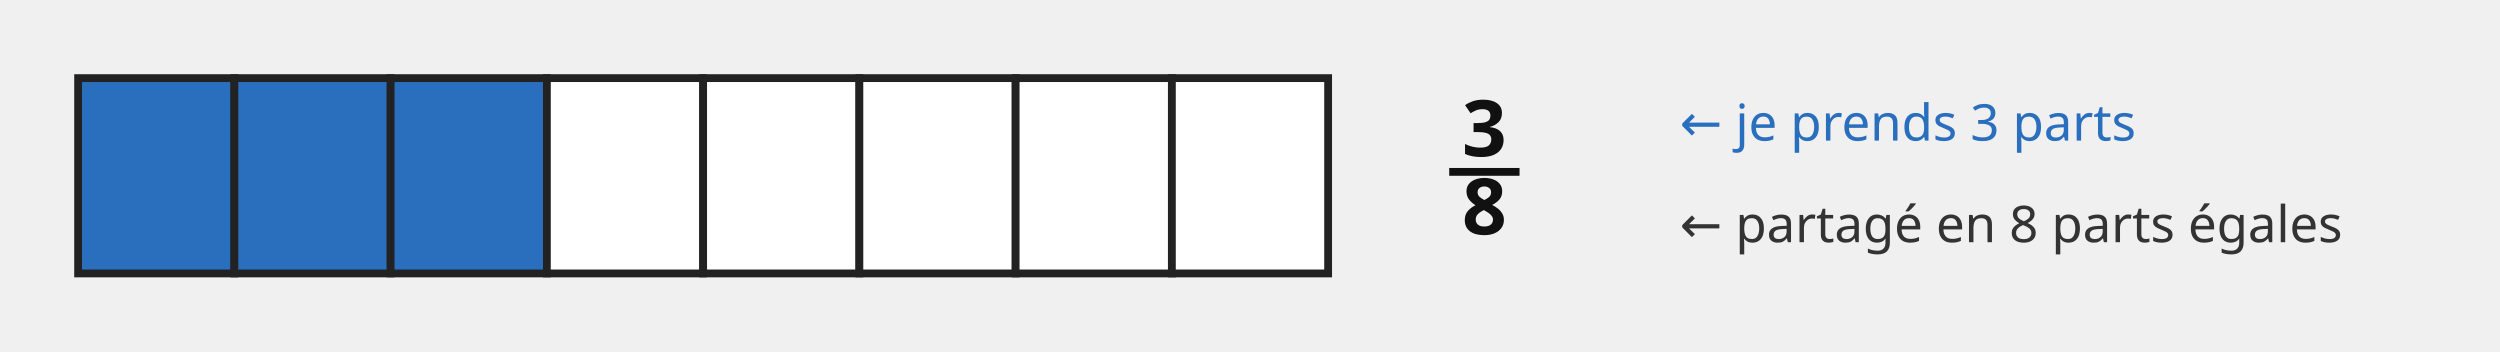
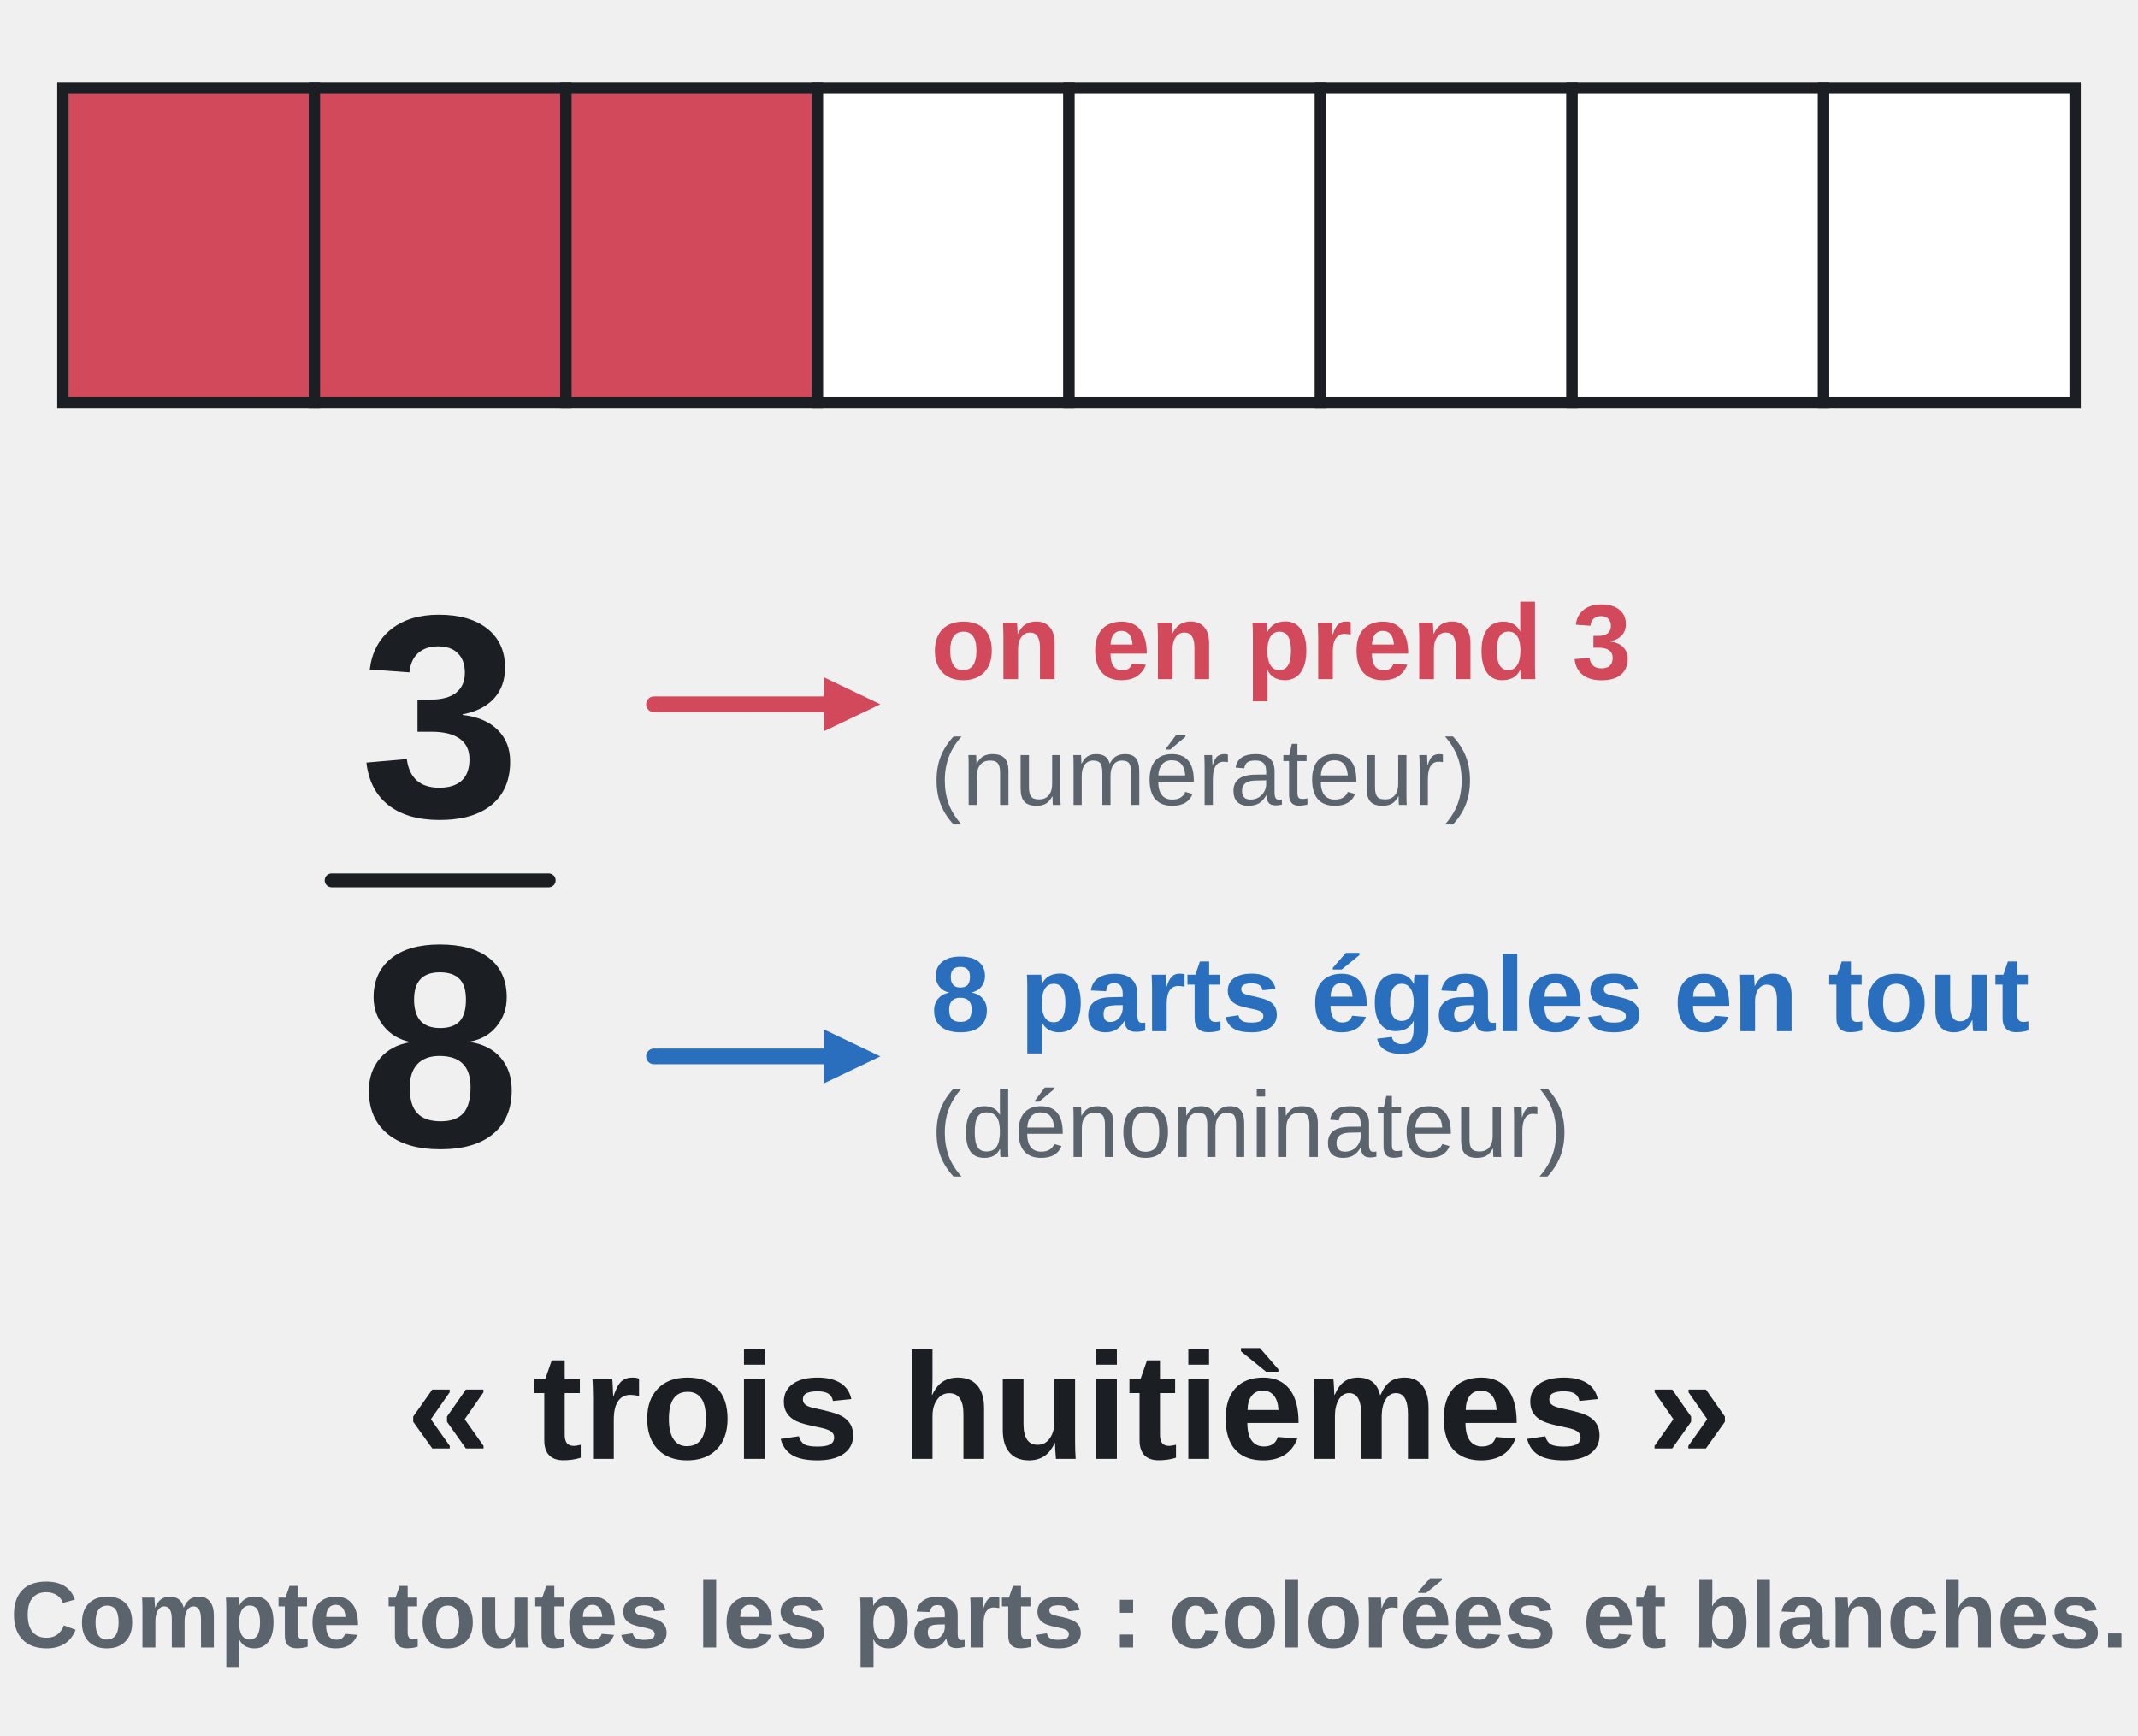
- <svg xmlns="http://www.w3.org/2000/svg" viewBox="0 0 640 90" font-family="sans-serif">
-   <rect x="20.0" y="20" width="40.0" height="50" fill="#2a6fbe" stroke="#222" stroke-width="2" />
-   <rect x="60.0" y="20" width="40.0" height="50" fill="#2a6fbe" stroke="#222" stroke-width="2" />
-   <rect x="100.0" y="20" width="40.0" height="50" fill="#2a6fbe" stroke="#222" stroke-width="2" />
-   <rect x="140.0" y="20" width="40.0" height="50" fill="#fff" stroke="#222" stroke-width="2" />
-   <rect x="180.0" y="20" width="40.0" height="50" fill="#fff" stroke="#222" stroke-width="2" />
-   <rect x="220.0" y="20" width="40.0" height="50" fill="#fff" stroke="#222" stroke-width="2" />
-   <rect x="260.0" y="20" width="40.0" height="50" fill="#fff" stroke="#222" stroke-width="2" />
-   <rect x="300.0" y="20" width="40.0" height="50" fill="#fff" stroke="#222" stroke-width="2" />
-   <text x="380" y="40" font-size="20" fill="#111" text-anchor="middle" font-weight="bold">3</text>
-   <line x1="371" y1="44" x2="389" y2="44" stroke="#111" stroke-width="2" />
-   <text x="380" y="60" font-size="20" fill="#111" text-anchor="middle" font-weight="bold">8</text>
-   <text x="430" y="36" font-size="13" fill="#2a6fbe" text-anchor="start" font-weight="normal">← je prends 3 parts</text>
-   <text x="430" y="62" font-size="13" fill="#333" text-anchor="start" font-weight="normal">← partagé en 8 parts égales</text>
+ <svg xmlns="http://www.w3.org/2000/svg" viewBox="0 0 340 276" font-family="Arial, Helvetica, sans-serif" font-size="18" fill="#1b1f24" role="img">
+   <rect x="10" y="14" width="40" height="50" fill="#d1495b" stroke="#1b1f24" stroke-width="1.8" />
+   <rect x="50" y="14" width="40" height="50" fill="#d1495b" stroke="#1b1f24" stroke-width="1.8" />
+   <rect x="90" y="14" width="40" height="50" fill="#d1495b" stroke="#1b1f24" stroke-width="1.8" />
+   <rect x="130" y="14" width="40" height="50" fill="#fff" stroke="#1b1f24" stroke-width="1.8" />
+   <rect x="170" y="14" width="40" height="50" fill="#fff" stroke="#1b1f24" stroke-width="1.8" />
+   <rect x="210" y="14" width="40" height="50" fill="#fff" stroke="#1b1f24" stroke-width="1.8" />
+   <rect x="250" y="14" width="40" height="50" fill="#fff" stroke="#1b1f24" stroke-width="1.8" />
+   <rect x="290" y="14" width="40" height="50" fill="#fff" stroke="#1b1f24" stroke-width="1.8" />
+   <text x="70" y="129.88" text-anchor="middle" font-size="46" font-weight="bold">3</text>
+   <line x1="52.74" y1="140" x2="87.26" y2="140" stroke="#1b1f24" stroke-width="2.2" stroke-linecap="round" />
+   <text x="70" y="182.32" text-anchor="middle" font-size="46" font-weight="bold">8</text>
+   <line x1="104" y1="112" x2="134.0" y2="112.0" stroke="#d1495b" stroke-width="2.5" stroke-linecap="round" />
+   <polygon points="140,112 131.0,107.7 131.0,116.3" fill="#d1495b" />
+   <text x="148" y="108" text-anchor="start" font-size="17" font-weight="bold" fill="#d1495b">on en prend 3</text>
+   <text x="148" y="128" text-anchor="start" font-size="15" fill="#5b636d">(numérateur)</text>
+   <line x1="104" y1="168" x2="134.0" y2="168.0" stroke="#2a6fbe" stroke-width="2.5" stroke-linecap="round" />
+   <polygon points="140,168 131.0,163.7 131.0,172.3" fill="#2a6fbe" />
+   <text x="148" y="164" text-anchor="start" font-size="17" font-weight="bold" fill="#2a6fbe">8 parts égales en tout</text>
+   <text x="148" y="184" text-anchor="start" font-size="15" fill="#5b636d">(dénominateur)</text>
+   <text x="170" y="232" text-anchor="middle" font-size="24" font-weight="bold">« trois huitièmes »</text>
+   <text x="170" y="262" text-anchor="middle" font-size="15" font-weight="bold" fill="#5b636d">Compte toutes les parts : colorées et blanches.</text>
</svg>
